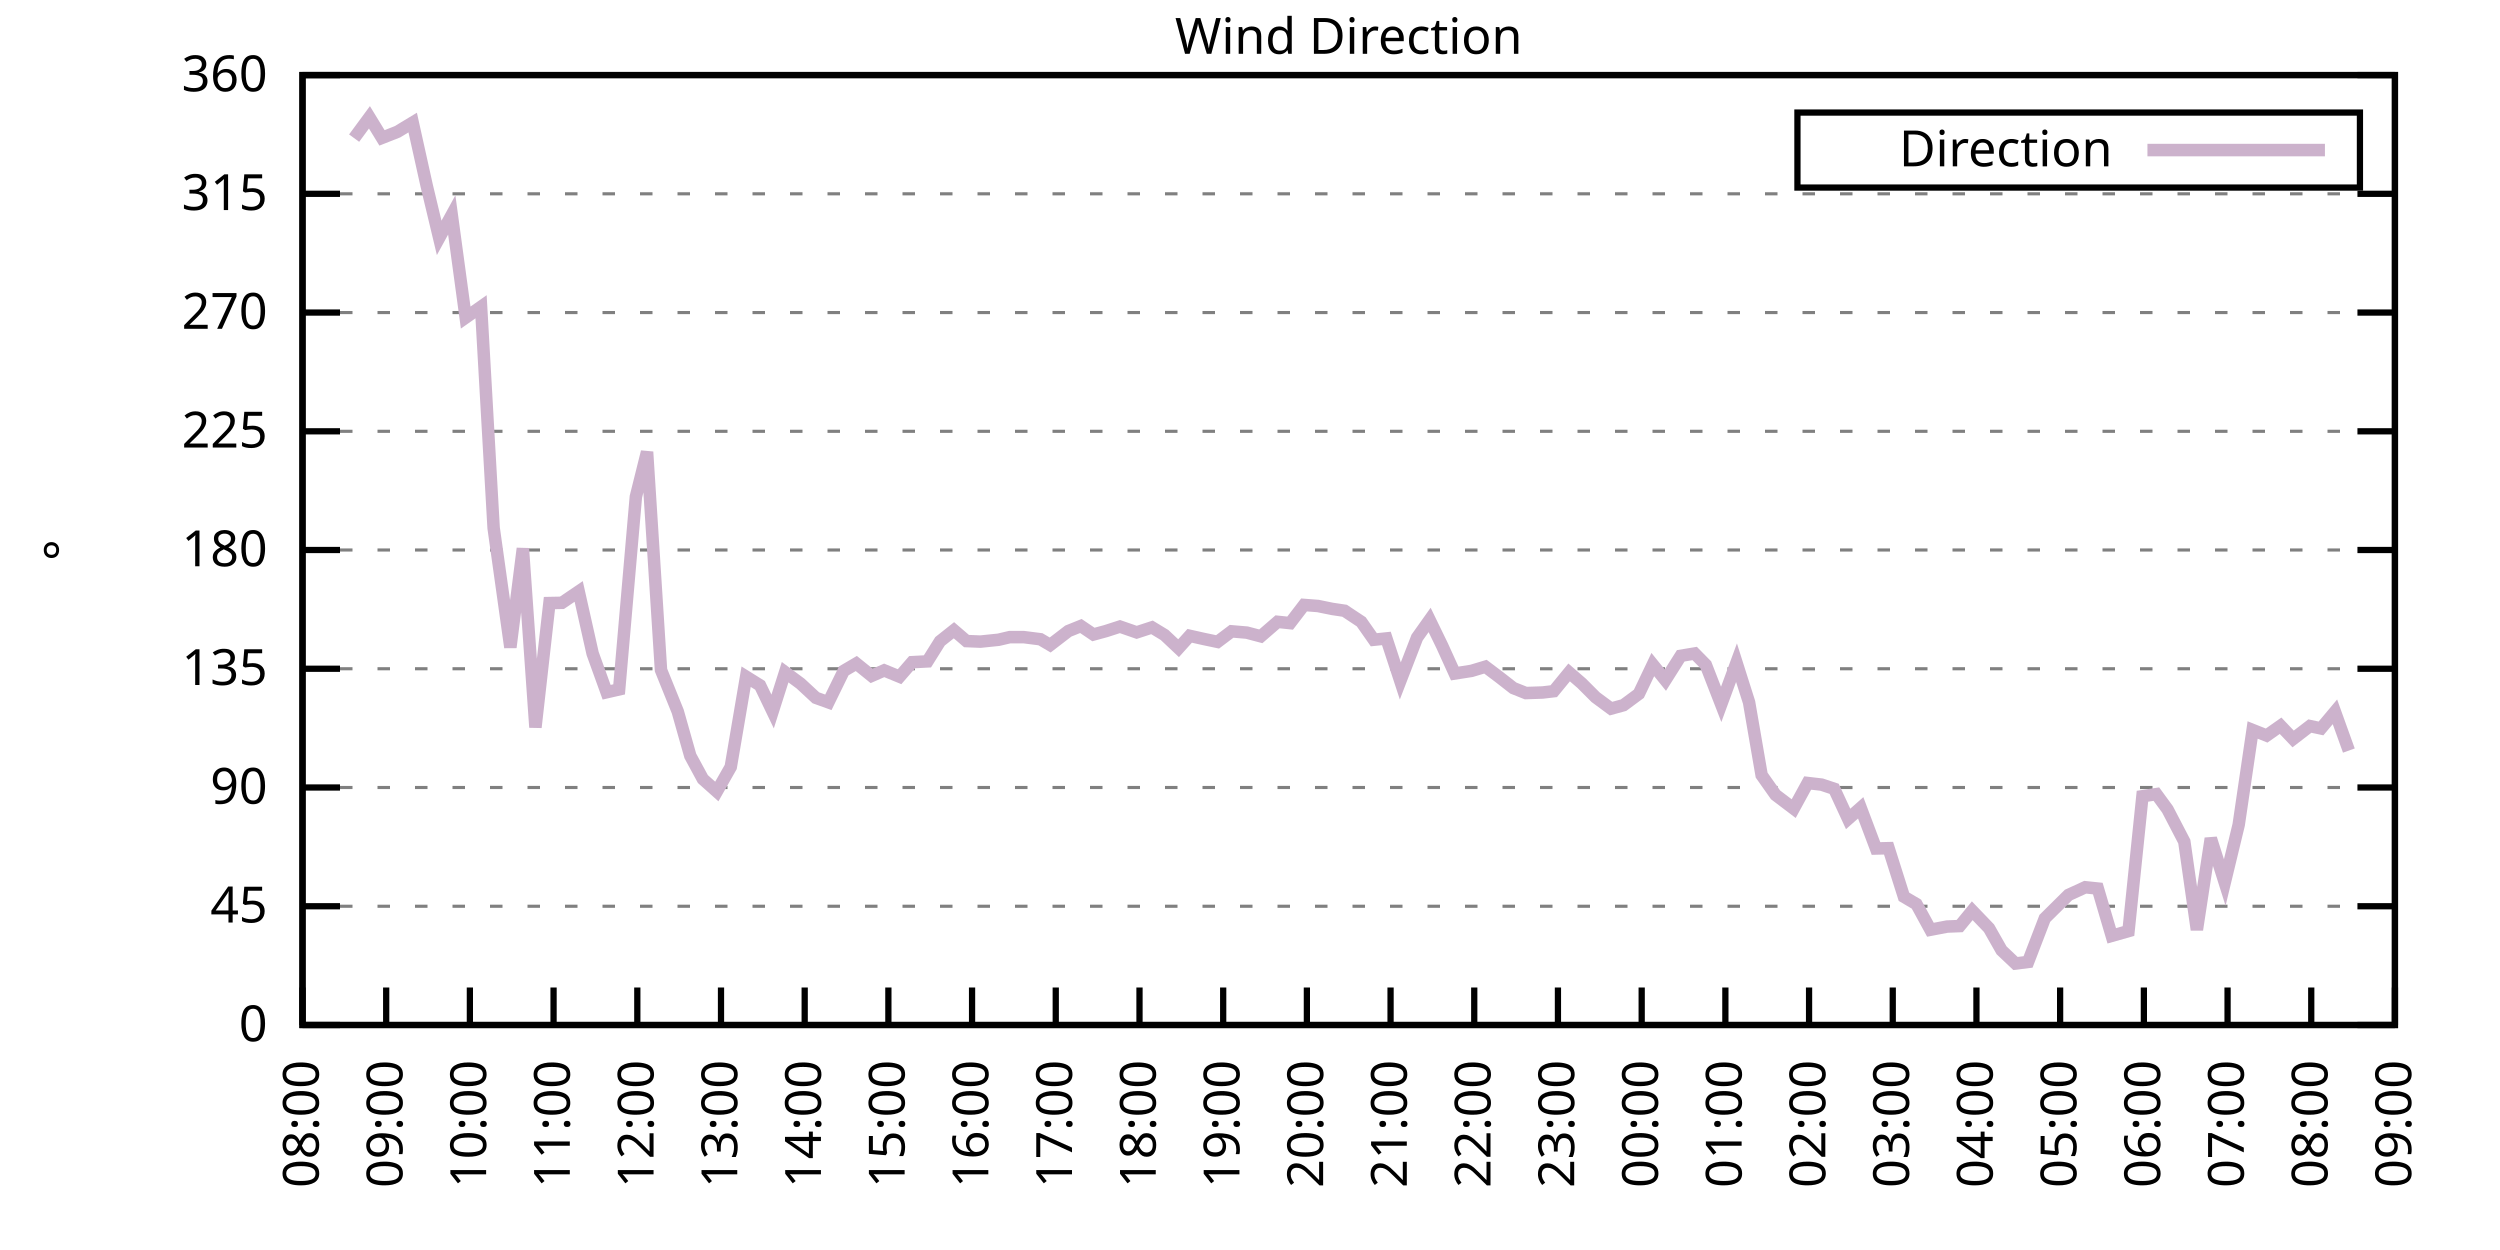
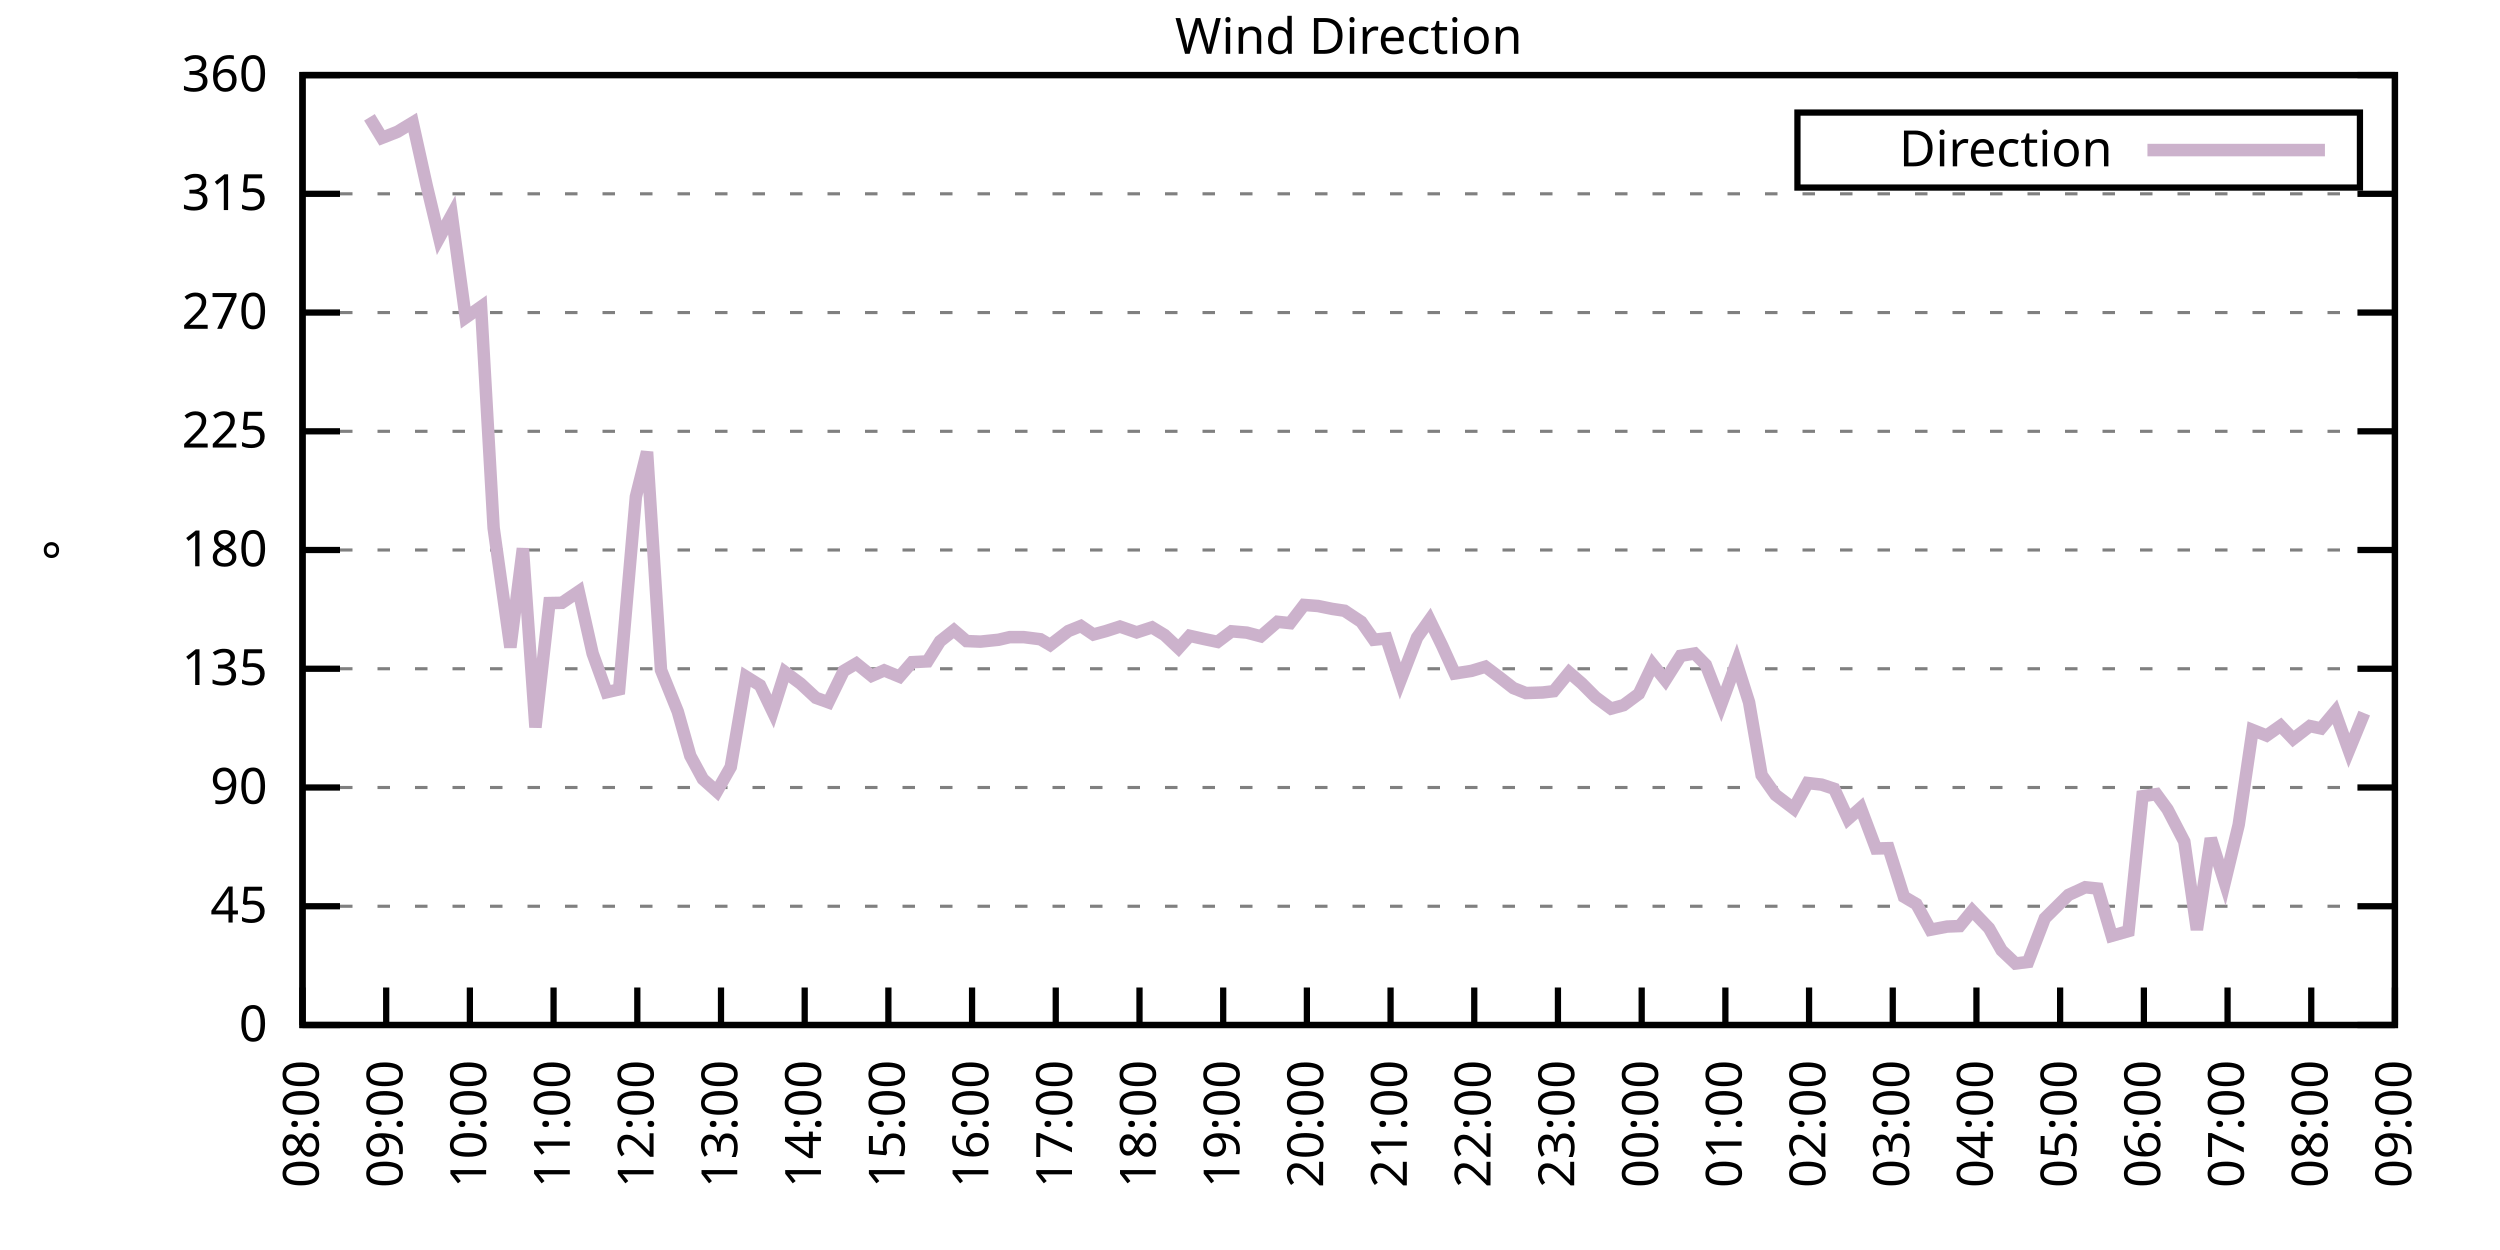
<svg xmlns="http://www.w3.org/2000/svg" xmlns:xlink="http://www.w3.org/1999/xlink" width="400" height="200" viewBox="0 0 400 200">
  <g id="gnuplot_canvas">
    <rect x="0" y="0" width="400" height="200" fill="none" />
    <defs>
      <circle id="gpDot" r="0.5" stroke-width="0.5" stroke="currentColor" />
      <path id="gpPt0" stroke-width="0.333" stroke="currentColor" d="M-1,0 h2 M0,-1 v2" />
      <path id="gpPt1" stroke-width="0.333" stroke="currentColor" d="M-1,-1 L1,1 M1,-1 L-1,1" />
      <path id="gpPt2" stroke-width="0.333" stroke="currentColor" d="M-1,0 L1,0 M0,-1 L0,1 M-1,-1 L1,1 M-1,1 L1,-1" />
      <rect id="gpPt3" stroke-width="0.333" stroke="currentColor" x="-1" y="-1" width="2" height="2" />
      <rect id="gpPt4" stroke-width="0.333" stroke="currentColor" fill="currentColor" x="-1" y="-1" width="2" height="2" />
      <circle id="gpPt5" stroke-width="0.333" stroke="currentColor" cx="0" cy="0" r="1" />
      <use xlink:href="#gpPt5" id="gpPt6" fill="currentColor" stroke="none" />
      <path id="gpPt7" stroke-width="0.333" stroke="currentColor" d="M0,-1.33 L-1.33,0.67 L1.33,0.67 z" />
      <use xlink:href="#gpPt7" id="gpPt8" fill="currentColor" stroke="none" />
      <use xlink:href="#gpPt7" id="gpPt9" stroke="currentColor" transform="rotate(180)" />
      <use xlink:href="#gpPt9" id="gpPt10" fill="currentColor" stroke="none" />
      <use xlink:href="#gpPt3" id="gpPt11" stroke="currentColor" transform="rotate(45)" />
      <use xlink:href="#gpPt11" id="gpPt12" fill="currentColor" stroke="none" />
      <path id="gpPt13" stroke-width="0.333" stroke="currentColor" d="M0,1.330 L1.265,0.411 L0.782,-1.067 L-0.782,-1.076 L-1.265,0.411 z" />
      <use xlink:href="#gpPt13" id="gpPt14" fill="currentColor" stroke="none" />
      <filter id="textbox" filterUnits="objectBoundingBox" x="0" y="0" height="1" width="1">
        <feFlood flood-color="white" flood-opacity="1" result="bgnd" />
        <feComposite in="SourceGraphic" in2="bgnd" operator="atop" />
      </filter>
      <filter id="greybox" filterUnits="objectBoundingBox" x="0" y="0" height="1" width="1">
        <feFlood flood-color="lightgrey" flood-opacity="1" result="grey" />
        <feComposite in="SourceGraphic" in2="grey" operator="atop" />
      </filter>
    </defs>
    <g fill="none" color="white" stroke="currentColor" stroke-width="1.00" stroke-linecap="butt" stroke-linejoin="miter">
</g>
    <g fill="none" color="black" stroke="currentColor" stroke-width="1.00" stroke-linecap="butt" stroke-linejoin="miter">
      <g stroke="none" shape-rendering="crispEdges">
        <polygon fill="rgb(255, 255, 255)" points="48.40,164.00 383.18,164.00 383.18,12.02 48.40,12.02 " />
      </g>
    </g>
    <g fill="none" color="black" stroke="currentColor" stroke-width="1.00" stroke-linecap="butt" stroke-linejoin="miter">
</g>
    <g fill="none" color="black" stroke="black" stroke-width="0.50" stroke-linecap="butt" stroke-linejoin="miter">
</g>
    <g fill="none" color="gray" stroke="currentColor" stroke-width="0.50" stroke-linecap="butt" stroke-linejoin="miter">
      <path stroke="gray" stroke-dasharray="2,4" class="gridline" d="M48.40,164.00 L383.19,164.00  " />
    </g>
    <g fill="none" color="gray" stroke="gray" stroke-width="1.00" stroke-linecap="butt" stroke-linejoin="miter">
</g>
    <g fill="none" color="black" stroke="currentColor" stroke-width="1.00" stroke-linecap="butt" stroke-linejoin="miter">
      <path stroke="black" d="M48.40,164.00 L54.40,164.00 M383.19,164.00 L377.19,164.00  " />
      <g transform="translate(42.80,166.60)" stroke="none" fill="black" font-family="Sans" font-size="8.00" text-anchor="end">
        <text>
          <tspan font-family="Sans"> 0</tspan>
        </text>
      </g>
    </g>
    <g fill="none" color="black" stroke="currentColor" stroke-width="1.00" stroke-linecap="butt" stroke-linejoin="miter">
</g>
    <g fill="none" color="black" stroke="black" stroke-width="0.50" stroke-linecap="butt" stroke-linejoin="miter">
</g>
    <g fill="none" color="gray" stroke="currentColor" stroke-width="0.50" stroke-linecap="butt" stroke-linejoin="miter">
      <path stroke="gray" stroke-dasharray="2,4" class="gridline" d="M48.40,145.00 L383.19,145.00  " />
    </g>
    <g fill="none" color="gray" stroke="gray" stroke-width="1.00" stroke-linecap="butt" stroke-linejoin="miter">
</g>
    <g fill="none" color="black" stroke="currentColor" stroke-width="1.00" stroke-linecap="butt" stroke-linejoin="miter">
      <path stroke="black" d="M48.40,145.00 L54.40,145.00 M383.19,145.00 L377.19,145.00  " />
      <g transform="translate(42.80,147.60)" stroke="none" fill="black" font-family="Sans" font-size="8.00" text-anchor="end">
        <text>
          <tspan font-family="Sans"> 45</tspan>
        </text>
      </g>
    </g>
    <g fill="none" color="black" stroke="currentColor" stroke-width="1.00" stroke-linecap="butt" stroke-linejoin="miter">
</g>
    <g fill="none" color="black" stroke="black" stroke-width="0.50" stroke-linecap="butt" stroke-linejoin="miter">
</g>
    <g fill="none" color="gray" stroke="currentColor" stroke-width="0.50" stroke-linecap="butt" stroke-linejoin="miter">
      <path stroke="gray" stroke-dasharray="2,4" class="gridline" d="M48.40,126.00 L383.19,126.00  " />
    </g>
    <g fill="none" color="gray" stroke="gray" stroke-width="1.00" stroke-linecap="butt" stroke-linejoin="miter">
</g>
    <g fill="none" color="black" stroke="currentColor" stroke-width="1.00" stroke-linecap="butt" stroke-linejoin="miter">
      <path stroke="black" d="M48.40,126.00 L54.40,126.00 M383.19,126.00 L377.19,126.00  " />
      <g transform="translate(42.80,128.60)" stroke="none" fill="black" font-family="Sans" font-size="8.00" text-anchor="end">
        <text>
          <tspan font-family="Sans"> 90</tspan>
        </text>
      </g>
    </g>
    <g fill="none" color="black" stroke="currentColor" stroke-width="1.00" stroke-linecap="butt" stroke-linejoin="miter">
</g>
    <g fill="none" color="black" stroke="black" stroke-width="0.50" stroke-linecap="butt" stroke-linejoin="miter">
</g>
    <g fill="none" color="gray" stroke="currentColor" stroke-width="0.50" stroke-linecap="butt" stroke-linejoin="miter">
      <path stroke="gray" stroke-dasharray="2,4" class="gridline" d="M48.40,107.00 L383.19,107.00  " />
    </g>
    <g fill="none" color="gray" stroke="gray" stroke-width="1.00" stroke-linecap="butt" stroke-linejoin="miter">
</g>
    <g fill="none" color="black" stroke="currentColor" stroke-width="1.00" stroke-linecap="butt" stroke-linejoin="miter">
      <path stroke="black" d="M48.40,107.00 L54.40,107.00 M383.19,107.00 L377.19,107.00  " />
      <g transform="translate(42.80,109.60)" stroke="none" fill="black" font-family="Sans" font-size="8.00" text-anchor="end">
        <text>
          <tspan font-family="Sans"> 135</tspan>
        </text>
      </g>
    </g>
    <g fill="none" color="black" stroke="currentColor" stroke-width="1.00" stroke-linecap="butt" stroke-linejoin="miter">
</g>
    <g fill="none" color="black" stroke="black" stroke-width="0.50" stroke-linecap="butt" stroke-linejoin="miter">
</g>
    <g fill="none" color="gray" stroke="currentColor" stroke-width="0.50" stroke-linecap="butt" stroke-linejoin="miter">
      <path stroke="gray" stroke-dasharray="2,4" class="gridline" d="M48.40,88.00 L383.19,88.00  " />
    </g>
    <g fill="none" color="gray" stroke="gray" stroke-width="1.00" stroke-linecap="butt" stroke-linejoin="miter">
</g>
    <g fill="none" color="black" stroke="currentColor" stroke-width="1.00" stroke-linecap="butt" stroke-linejoin="miter">
      <path stroke="black" d="M48.40,88.00 L54.40,88.00 M383.19,88.00 L377.19,88.00  " />
      <g transform="translate(42.80,90.60)" stroke="none" fill="black" font-family="Sans" font-size="8.00" text-anchor="end">
        <text>
          <tspan font-family="Sans"> 180</tspan>
        </text>
      </g>
    </g>
    <g fill="none" color="black" stroke="currentColor" stroke-width="1.00" stroke-linecap="butt" stroke-linejoin="miter">
</g>
    <g fill="none" color="black" stroke="black" stroke-width="0.50" stroke-linecap="butt" stroke-linejoin="miter">
</g>
    <g fill="none" color="gray" stroke="currentColor" stroke-width="0.50" stroke-linecap="butt" stroke-linejoin="miter">
      <path stroke="gray" stroke-dasharray="2,4" class="gridline" d="M48.40,69.01 L383.19,69.01  " />
    </g>
    <g fill="none" color="gray" stroke="gray" stroke-width="1.00" stroke-linecap="butt" stroke-linejoin="miter">
</g>
    <g fill="none" color="black" stroke="currentColor" stroke-width="1.00" stroke-linecap="butt" stroke-linejoin="miter">
      <path stroke="black" d="M48.40,69.01 L54.40,69.01 M383.19,69.01 L377.19,69.01  " />
      <g transform="translate(42.80,71.61)" stroke="none" fill="black" font-family="Sans" font-size="8.00" text-anchor="end">
        <text>
          <tspan font-family="Sans"> 225</tspan>
        </text>
      </g>
    </g>
    <g fill="none" color="black" stroke="currentColor" stroke-width="1.00" stroke-linecap="butt" stroke-linejoin="miter">
</g>
    <g fill="none" color="black" stroke="black" stroke-width="0.50" stroke-linecap="butt" stroke-linejoin="miter">
</g>
    <g fill="none" color="gray" stroke="currentColor" stroke-width="0.50" stroke-linecap="butt" stroke-linejoin="miter">
      <path stroke="gray" stroke-dasharray="2,4" class="gridline" d="M48.40,50.01 L383.19,50.01  " />
    </g>
    <g fill="none" color="gray" stroke="gray" stroke-width="1.00" stroke-linecap="butt" stroke-linejoin="miter">
</g>
    <g fill="none" color="black" stroke="currentColor" stroke-width="1.00" stroke-linecap="butt" stroke-linejoin="miter">
      <path stroke="black" d="M48.40,50.01 L54.40,50.01 M383.19,50.01 L377.19,50.01  " />
      <g transform="translate(42.80,52.61)" stroke="none" fill="black" font-family="Sans" font-size="8.00" text-anchor="end">
        <text>
          <tspan font-family="Sans"> 270</tspan>
        </text>
      </g>
    </g>
    <g fill="none" color="black" stroke="currentColor" stroke-width="1.00" stroke-linecap="butt" stroke-linejoin="miter">
</g>
    <g fill="none" color="black" stroke="black" stroke-width="0.50" stroke-linecap="butt" stroke-linejoin="miter">
</g>
    <g fill="none" color="gray" stroke="currentColor" stroke-width="0.50" stroke-linecap="butt" stroke-linejoin="miter">
      <path stroke="gray" stroke-dasharray="2,4" class="gridline" d="M48.40,31.01 L383.19,31.01  " />
    </g>
    <g fill="none" color="gray" stroke="gray" stroke-width="1.00" stroke-linecap="butt" stroke-linejoin="miter">
</g>
    <g fill="none" color="black" stroke="currentColor" stroke-width="1.00" stroke-linecap="butt" stroke-linejoin="miter">
      <path stroke="black" d="M48.40,31.01 L54.40,31.01 M383.19,31.01 L377.19,31.01  " />
      <g transform="translate(42.80,33.61)" stroke="none" fill="black" font-family="Sans" font-size="8.00" text-anchor="end">
        <text>
          <tspan font-family="Sans"> 315</tspan>
        </text>
      </g>
    </g>
    <g fill="none" color="black" stroke="currentColor" stroke-width="1.00" stroke-linecap="butt" stroke-linejoin="miter">
</g>
    <g fill="none" color="black" stroke="black" stroke-width="0.50" stroke-linecap="butt" stroke-linejoin="miter">
</g>
    <g fill="none" color="gray" stroke="currentColor" stroke-width="0.50" stroke-linecap="butt" stroke-linejoin="miter">
      <path stroke="gray" stroke-dasharray="2,4" class="gridline" d="M48.40,12.01 L383.19,12.01  " />
    </g>
    <g fill="none" color="gray" stroke="gray" stroke-width="1.00" stroke-linecap="butt" stroke-linejoin="miter">
</g>
    <g fill="none" color="black" stroke="currentColor" stroke-width="1.00" stroke-linecap="butt" stroke-linejoin="miter">
      <path stroke="black" d="M48.40,12.01 L54.40,12.01 M383.19,12.01 L377.19,12.01  " />
      <g transform="translate(42.80,14.61)" stroke="none" fill="black" font-family="Sans" font-size="8.00" text-anchor="end">
        <text>
          <tspan font-family="Sans"> 360</tspan>
        </text>
      </g>
    </g>
    <g fill="none" color="black" stroke="currentColor" stroke-width="1.00" stroke-linecap="butt" stroke-linejoin="miter">
      <path stroke="black" d="M48.40,164.00 L48.40,158.00  " />
      <g transform="translate(51.00,169.60) rotate(270.00)" stroke="none" fill="black" font-family="Sans" font-size="8.00" text-anchor="end">
        <text>
          <tspan font-family="Sans">08:00</tspan>
        </text>
      </g>
    </g>
    <g fill="none" color="black" stroke="currentColor" stroke-width="1.00" stroke-linecap="butt" stroke-linejoin="miter">
      <path stroke="black" d="M61.79,164.00 L61.79,158.00  " />
      <g transform="translate(64.39,169.60) rotate(270.00)" stroke="none" fill="black" font-family="Sans" font-size="8.00" text-anchor="end">
        <text>
          <tspan font-family="Sans">09:00</tspan>
        </text>
      </g>
    </g>
    <g fill="none" color="black" stroke="currentColor" stroke-width="1.00" stroke-linecap="butt" stroke-linejoin="miter">
      <path stroke="black" d="M75.18,164.00 L75.18,158.00  " />
      <g transform="translate(77.78,169.60) rotate(270.00)" stroke="none" fill="black" font-family="Sans" font-size="8.00" text-anchor="end">
        <text>
          <tspan font-family="Sans">10:00</tspan>
        </text>
      </g>
    </g>
    <g fill="none" color="black" stroke="currentColor" stroke-width="1.00" stroke-linecap="butt" stroke-linejoin="miter">
      <path stroke="black" d="M88.57,164.00 L88.57,158.00  " />
      <g transform="translate(91.17,169.60) rotate(270.00)" stroke="none" fill="black" font-family="Sans" font-size="8.00" text-anchor="end">
        <text>
          <tspan font-family="Sans">11:00</tspan>
        </text>
      </g>
    </g>
    <g fill="none" color="black" stroke="currentColor" stroke-width="1.00" stroke-linecap="butt" stroke-linejoin="miter">
      <path stroke="black" d="M101.97,164.00 L101.97,158.00  " />
      <g transform="translate(104.57,169.60) rotate(270.00)" stroke="none" fill="black" font-family="Sans" font-size="8.00" text-anchor="end">
        <text>
          <tspan font-family="Sans">12:00</tspan>
        </text>
      </g>
    </g>
    <g fill="none" color="black" stroke="currentColor" stroke-width="1.00" stroke-linecap="butt" stroke-linejoin="miter">
      <path stroke="black" d="M115.36,164.00 L115.36,158.00  " />
      <g transform="translate(117.96,169.60) rotate(270.00)" stroke="none" fill="black" font-family="Sans" font-size="8.00" text-anchor="end">
        <text>
          <tspan font-family="Sans">13:00</tspan>
        </text>
      </g>
    </g>
    <g fill="none" color="black" stroke="currentColor" stroke-width="1.00" stroke-linecap="butt" stroke-linejoin="miter">
      <path stroke="black" d="M128.75,164.00 L128.75,158.00  " />
      <g transform="translate(131.35,169.60) rotate(270.00)" stroke="none" fill="black" font-family="Sans" font-size="8.00" text-anchor="end">
        <text>
          <tspan font-family="Sans">14:00</tspan>
        </text>
      </g>
    </g>
    <g fill="none" color="black" stroke="currentColor" stroke-width="1.00" stroke-linecap="butt" stroke-linejoin="miter">
      <path stroke="black" d="M142.14,164.00 L142.14,158.00  " />
      <g transform="translate(144.74,169.60) rotate(270.00)" stroke="none" fill="black" font-family="Sans" font-size="8.00" text-anchor="end">
        <text>
          <tspan font-family="Sans">15:00</tspan>
        </text>
      </g>
    </g>
    <g fill="none" color="black" stroke="currentColor" stroke-width="1.00" stroke-linecap="butt" stroke-linejoin="miter">
      <path stroke="black" d="M155.53,164.00 L155.53,158.00  " />
      <g transform="translate(158.13,169.60) rotate(270.00)" stroke="none" fill="black" font-family="Sans" font-size="8.00" text-anchor="end">
        <text>
          <tspan font-family="Sans">16:00</tspan>
        </text>
      </g>
    </g>
    <g fill="none" color="black" stroke="currentColor" stroke-width="1.00" stroke-linecap="butt" stroke-linejoin="miter">
      <path stroke="black" d="M168.92,164.00 L168.92,158.00  " />
      <g transform="translate(171.52,169.60) rotate(270.00)" stroke="none" fill="black" font-family="Sans" font-size="8.00" text-anchor="end">
        <text>
          <tspan font-family="Sans">17:00</tspan>
        </text>
      </g>
    </g>
    <g fill="none" color="black" stroke="currentColor" stroke-width="1.00" stroke-linecap="butt" stroke-linejoin="miter">
      <path stroke="black" d="M182.32,164.00 L182.32,158.00  " />
      <g transform="translate(184.92,169.60) rotate(270.00)" stroke="none" fill="black" font-family="Sans" font-size="8.00" text-anchor="end">
        <text>
          <tspan font-family="Sans">18:00</tspan>
        </text>
      </g>
    </g>
    <g fill="none" color="black" stroke="currentColor" stroke-width="1.00" stroke-linecap="butt" stroke-linejoin="miter">
      <path stroke="black" d="M195.71,164.00 L195.71,158.00  " />
      <g transform="translate(198.31,169.60) rotate(270.00)" stroke="none" fill="black" font-family="Sans" font-size="8.00" text-anchor="end">
        <text>
          <tspan font-family="Sans">19:00</tspan>
        </text>
      </g>
    </g>
    <g fill="none" color="black" stroke="currentColor" stroke-width="1.00" stroke-linecap="butt" stroke-linejoin="miter">
      <path stroke="black" d="M209.10,164.00 L209.10,158.00  " />
      <g transform="translate(211.70,169.60) rotate(270.00)" stroke="none" fill="black" font-family="Sans" font-size="8.00" text-anchor="end">
        <text>
          <tspan font-family="Sans">20:00</tspan>
        </text>
      </g>
    </g>
    <g fill="none" color="black" stroke="currentColor" stroke-width="1.00" stroke-linecap="butt" stroke-linejoin="miter">
      <path stroke="black" d="M222.49,164.00 L222.49,158.00  " />
      <g transform="translate(225.09,169.60) rotate(270.00)" stroke="none" fill="black" font-family="Sans" font-size="8.00" text-anchor="end">
        <text>
          <tspan font-family="Sans">21:00</tspan>
        </text>
      </g>
    </g>
    <g fill="none" color="black" stroke="currentColor" stroke-width="1.00" stroke-linecap="butt" stroke-linejoin="miter">
      <path stroke="black" d="M235.88,164.00 L235.88,158.00  " />
      <g transform="translate(238.48,169.60) rotate(270.00)" stroke="none" fill="black" font-family="Sans" font-size="8.00" text-anchor="end">
        <text>
          <tspan font-family="Sans">22:00</tspan>
        </text>
      </g>
    </g>
    <g fill="none" color="black" stroke="currentColor" stroke-width="1.00" stroke-linecap="butt" stroke-linejoin="miter">
      <path stroke="black" d="M249.27,164.00 L249.27,158.00  " />
      <g transform="translate(251.87,169.60) rotate(270.00)" stroke="none" fill="black" font-family="Sans" font-size="8.00" text-anchor="end">
        <text>
          <tspan font-family="Sans">23:00</tspan>
        </text>
      </g>
    </g>
    <g fill="none" color="black" stroke="currentColor" stroke-width="1.00" stroke-linecap="butt" stroke-linejoin="miter">
      <path stroke="black" d="M262.67,164.00 L262.67,158.00  " />
      <g transform="translate(265.27,169.60) rotate(270.00)" stroke="none" fill="black" font-family="Sans" font-size="8.00" text-anchor="end">
        <text>
          <tspan font-family="Sans">00:00</tspan>
        </text>
      </g>
    </g>
    <g fill="none" color="black" stroke="currentColor" stroke-width="1.00" stroke-linecap="butt" stroke-linejoin="miter">
      <path stroke="black" d="M276.06,164.00 L276.06,158.00  " />
      <g transform="translate(278.66,169.60) rotate(270.00)" stroke="none" fill="black" font-family="Sans" font-size="8.00" text-anchor="end">
        <text>
          <tspan font-family="Sans">01:00</tspan>
        </text>
      </g>
    </g>
    <g fill="none" color="black" stroke="currentColor" stroke-width="1.00" stroke-linecap="butt" stroke-linejoin="miter">
      <path stroke="black" d="M289.45,164.00 L289.45,158.00  " />
      <g transform="translate(292.05,169.60) rotate(270.00)" stroke="none" fill="black" font-family="Sans" font-size="8.00" text-anchor="end">
        <text>
          <tspan font-family="Sans">02:00</tspan>
        </text>
      </g>
    </g>
    <g fill="none" color="black" stroke="currentColor" stroke-width="1.00" stroke-linecap="butt" stroke-linejoin="miter">
      <path stroke="black" d="M302.84,164.00 L302.84,158.00  " />
      <g transform="translate(305.44,169.60) rotate(270.00)" stroke="none" fill="black" font-family="Sans" font-size="8.00" text-anchor="end">
        <text>
          <tspan font-family="Sans">03:00</tspan>
        </text>
      </g>
    </g>
    <g fill="none" color="black" stroke="currentColor" stroke-width="1.00" stroke-linecap="butt" stroke-linejoin="miter">
      <path stroke="black" d="M316.23,164.00 L316.23,158.00  " />
      <g transform="translate(318.83,169.60) rotate(270.00)" stroke="none" fill="black" font-family="Sans" font-size="8.00" text-anchor="end">
        <text>
          <tspan font-family="Sans">04:00</tspan>
        </text>
      </g>
    </g>
    <g fill="none" color="black" stroke="currentColor" stroke-width="1.00" stroke-linecap="butt" stroke-linejoin="miter">
      <path stroke="black" d="M329.62,164.00 L329.62,158.00  " />
      <g transform="translate(332.22,169.60) rotate(270.00)" stroke="none" fill="black" font-family="Sans" font-size="8.00" text-anchor="end">
        <text>
          <tspan font-family="Sans">05:00</tspan>
        </text>
      </g>
    </g>
    <g fill="none" color="black" stroke="currentColor" stroke-width="1.00" stroke-linecap="butt" stroke-linejoin="miter">
      <path stroke="black" d="M343.02,164.00 L343.02,158.00  " />
      <g transform="translate(345.62,169.60) rotate(270.00)" stroke="none" fill="black" font-family="Sans" font-size="8.00" text-anchor="end">
        <text>
          <tspan font-family="Sans">06:00</tspan>
        </text>
      </g>
    </g>
    <g fill="none" color="black" stroke="currentColor" stroke-width="1.00" stroke-linecap="butt" stroke-linejoin="miter">
      <path stroke="black" d="M356.41,164.00 L356.41,158.00  " />
      <g transform="translate(359.01,169.60) rotate(270.00)" stroke="none" fill="black" font-family="Sans" font-size="8.00" text-anchor="end">
        <text>
          <tspan font-family="Sans">07:00</tspan>
        </text>
      </g>
    </g>
    <g fill="none" color="black" stroke="currentColor" stroke-width="1.00" stroke-linecap="butt" stroke-linejoin="miter">
      <path stroke="black" d="M369.80,164.00 L369.80,158.00  " />
      <g transform="translate(372.40,169.60) rotate(270.00)" stroke="none" fill="black" font-family="Sans" font-size="8.00" text-anchor="end">
        <text>
          <tspan font-family="Sans">08:00</tspan>
        </text>
      </g>
    </g>
    <g fill="none" color="black" stroke="currentColor" stroke-width="1.00" stroke-linecap="butt" stroke-linejoin="miter">
      <path stroke="black" d="M383.19,164.00 L383.19,158.00  " />
      <g transform="translate(385.79,169.60) rotate(270.00)" stroke="none" fill="black" font-family="Sans" font-size="8.00" text-anchor="end">
        <text>
          <tspan font-family="Sans">09:00</tspan>
        </text>
      </g>
    </g>
    <g fill="none" color="black" stroke="currentColor" stroke-width="1.00" stroke-linecap="butt" stroke-linejoin="miter">
</g>
    <g fill="none" color="black" stroke="currentColor" stroke-width="1.00" stroke-linecap="butt" stroke-linejoin="miter">
      <path stroke="black" d="M48.40,12.01 L48.40,164.00 L383.19,164.00 L383.19,12.01 L48.40,12.01 Z  " />
    </g>
    <g fill="none" color="black" stroke="currentColor" stroke-width="1.00" stroke-linecap="butt" stroke-linejoin="miter">
</g>
    <g fill="none" color="black" stroke="currentColor" stroke-width="1.00" stroke-linecap="butt" stroke-linejoin="miter">
      <path stroke="black" d="M287.59,30.01 L287.59,18.01 L377.59,18.01 L377.59,30.01 L287.59,30.01 Z  " />
    </g>
    <g id="Wind_direction_plot_1">
      <g fill="none" color="white" stroke="black" stroke-width="2.00" stroke-linecap="butt" stroke-linejoin="miter">
</g>
      <g fill="none" color="black" stroke="currentColor" stroke-width="2.00" stroke-linecap="butt" stroke-linejoin="miter">
        <g transform="translate(337.99,26.61)" stroke="none" fill="black" font-family="Sans" font-size="8.00" text-anchor="end">
          <text>
            <tspan font-family="Sans">Direction</tspan>
          </text>
        </g>
      </g>
      <g fill="none" color="black" stroke="currentColor" stroke-width="2.00" stroke-linecap="butt" stroke-linejoin="miter">
-         <path stroke="rgb(204, 178, 204)" d="M343.59,24.01 L371.99,24.01 M56.66,22.10 L59.11,18.77 L61.12,22.06 L63.58,21.09 L66.03,19.61 L68.26,29.66   L70.27,38.06 L72.28,34.39 L74.51,50.81 L76.97,49.08 L78.98,84.46 L81.66,103.58 L83.66,87.75 L85.67,116.38   L87.91,96.49 L89.91,96.45 L92.59,94.63 L94.82,104.56 L97.06,110.76 L99.06,110.30 L101.74,79.48 L103.53,72.30   L105.76,107.21 L108.44,113.84 L110.45,120.94 L112.46,124.65 L114.69,126.64 L116.92,122.71 L119.38,108.27 L121.61,109.66   L123.62,113.84 L125.62,107.55 L128.08,109.37 L130.54,111.65 L132.54,112.37 L135.00,107.34 L137.01,106.16 L139.46,108.14   L141.47,107.26 L143.93,108.27 L145.94,105.95 L148.39,105.82 L150.40,102.61 L152.63,100.84 L154.64,102.57 L156.87,102.66   L159.77,102.36 L161.56,101.94 L163.79,101.94 L166.47,102.28 L168.03,103.20 L170.93,100.97 L172.94,100.16 L174.95,101.52   L176.96,100.97 L179.19,100.25 L181.87,101.18 L184.32,100.38 L186.33,101.60 L188.57,103.71 L190.35,101.73 L192.58,102.23   L194.81,102.70 L197.05,101.01 L199.50,101.22 L201.73,101.81 L204.41,99.49 L206.42,99.70 L208.65,96.79 L210.88,96.96   L213.12,97.42 L215.13,97.72 L217.80,99.49 L219.81,102.36 L221.82,102.15 L224.05,108.95 L226.73,102.02 L228.74,99.19   L230.75,103.33 L232.76,107.76 L235.44,107.34 L237.67,106.67 L239.90,108.35 L242.13,110.09 L244.14,110.89 L246.82,110.80   L248.60,110.59 L251.06,107.59 L253.07,109.33 L255.30,111.56 L257.76,113.38 L259.76,112.83 L262.22,111.01 L264.45,106.33   L266.46,108.82 L268.92,104.93 L271.15,104.56 L272.93,106.37 L275.39,112.70 L277.84,106.03 L279.85,112.37 L281.86,124.02   L284.09,127.18 L286.99,129.38 L289.23,125.28 L291.46,125.54 L293.47,126.21 L295.70,131.03 L297.71,129.25 L300.16,135.76   L302.17,135.71 L304.63,143.48 L306.63,144.66 L308.87,148.76 L311.54,148.25 L313.55,148.17 L315.56,145.72 L318.24,148.51   L320.25,152.05 L322.48,154.16 L324.49,153.91 L327.17,146.94 L330.96,143.19 L333.64,141.96 L335.65,142.17 L337.88,149.73   L340.56,148.97 L342.79,127.40 L345.02,127.06 L346.81,129.51 L349.49,134.66 L351.50,148.76 L353.73,134.15 L355.96,141.20   L358.19,131.96 L360.42,116.80 L362.66,117.69 L364.89,116.12 L366.90,118.23 L369.58,116.17 L371.36,116.55 L373.59,113.89   L375.82,120.09  " />
+         <path stroke="rgb(204, 178, 204)" d="M343.59,24.01 L371.99,24.01 M59.11,18.77 L61.12,22.06 L63.58,21.09 L66.03,19.61 L68.26,29.66 L70.27,38.06   L72.28,34.39 L74.51,50.81 L76.97,49.08 L78.98,84.46 L81.66,103.58 L83.66,87.75 L85.67,116.38 L87.91,96.49   L89.91,96.45 L92.59,94.63 L94.82,104.56 L97.06,110.76 L99.06,110.30 L101.74,79.48 L103.53,72.30 L105.76,107.21   L108.44,113.84 L110.45,120.94 L112.46,124.65 L114.69,126.64 L116.92,122.71 L119.38,108.27 L121.61,109.66 L123.62,113.84   L125.62,107.55 L128.08,109.37 L130.54,111.65 L132.54,112.37 L135.00,107.34 L137.01,106.16 L139.46,108.14 L141.47,107.26   L143.93,108.27 L145.94,105.95 L148.39,105.82 L150.40,102.61 L152.63,100.84 L154.64,102.57 L156.87,102.66 L159.77,102.36   L161.56,101.94 L163.79,101.94 L166.47,102.28 L168.03,103.20 L170.93,100.97 L172.94,100.16 L174.95,101.52 L176.96,100.97   L179.19,100.25 L181.87,101.18 L184.32,100.38 L186.33,101.60 L188.57,103.71 L190.35,101.73 L192.58,102.23 L194.81,102.70   L197.05,101.01 L199.50,101.22 L201.73,101.81 L204.41,99.49 L206.42,99.70 L208.65,96.79 L210.88,96.96 L213.12,97.42   L215.13,97.72 L217.80,99.49 L219.81,102.36 L221.82,102.15 L224.05,108.95 L226.73,102.02 L228.74,99.19 L230.75,103.33   L232.76,107.76 L235.44,107.34 L237.67,106.67 L239.90,108.35 L242.13,110.09 L244.14,110.89 L246.82,110.80 L248.60,110.59   L251.06,107.59 L253.07,109.33 L255.30,111.56 L257.76,113.38 L259.76,112.83 L262.22,111.01 L264.45,106.33 L266.46,108.82   L268.92,104.93 L271.15,104.56 L272.93,106.37 L275.39,112.70 L277.84,106.03 L279.85,112.37 L281.86,124.02 L284.09,127.18   L286.99,129.38 L289.23,125.28 L291.46,125.54 L293.47,126.21 L295.70,131.03 L297.71,129.25 L300.16,135.76 L302.17,135.71   L304.63,143.48 L306.63,144.66 L308.87,148.76 L311.54,148.25 L313.55,148.17 L315.56,145.72 L318.24,148.51 L320.25,152.05   L322.48,154.16 L324.49,153.91 L327.17,146.94 L330.96,143.19 L333.64,141.96 L335.65,142.17 L337.88,149.73 L340.56,148.97   L342.79,127.40 L345.02,127.06 L346.81,129.51 L349.49,134.66 L351.50,148.76 L353.73,134.15 L355.96,141.20 L358.19,131.96   L360.42,116.80 L362.66,117.69 L364.89,116.12 L366.90,118.23 L369.58,116.17 L371.36,116.55 L373.59,113.89 L375.82,120.09   L378.28,114.10  " />
      </g>
    </g>
    <g fill="none" color="black" stroke="currentColor" stroke-width="2.00" stroke-linecap="butt" stroke-linejoin="miter">
</g>
    <g fill="none" color="black" stroke="black" stroke-width="1.00" stroke-linecap="butt" stroke-linejoin="miter">
</g>
    <g fill="none" color="black" stroke="currentColor" stroke-width="1.00" stroke-linecap="butt" stroke-linejoin="miter">
      <path stroke="black" d="M48.40,12.01 L48.40,164.00 L383.19,164.00 L383.19,12.01 L48.40,12.01 Z  " />
      <g transform="translate(12.80,88.01) rotate(270.00)" stroke="none" fill="black" font-family="Sans" font-size="8.00" text-anchor="middle">
        <text>
          <tspan font-family="Sans">°</tspan>
        </text>
      </g>
    </g>
    <g fill="none" color="black" stroke="currentColor" stroke-width="1.00" stroke-linecap="butt" stroke-linejoin="miter">
</g>
    <g fill="none" color="black" stroke="currentColor" stroke-width="1.00" stroke-linecap="butt" stroke-linejoin="miter">
      <g transform="translate(215.79,8.61)" stroke="none" fill="black" font-family="Sans" font-size="8.00" text-anchor="middle">
        <text>
          <tspan font-family="Sans">Wind Direction</tspan>
        </text>
      </g>
    </g>
    <g fill="none" color="black" stroke="currentColor" stroke-width="1.00" stroke-linecap="butt" stroke-linejoin="miter">
</g>
  </g>
</svg>
